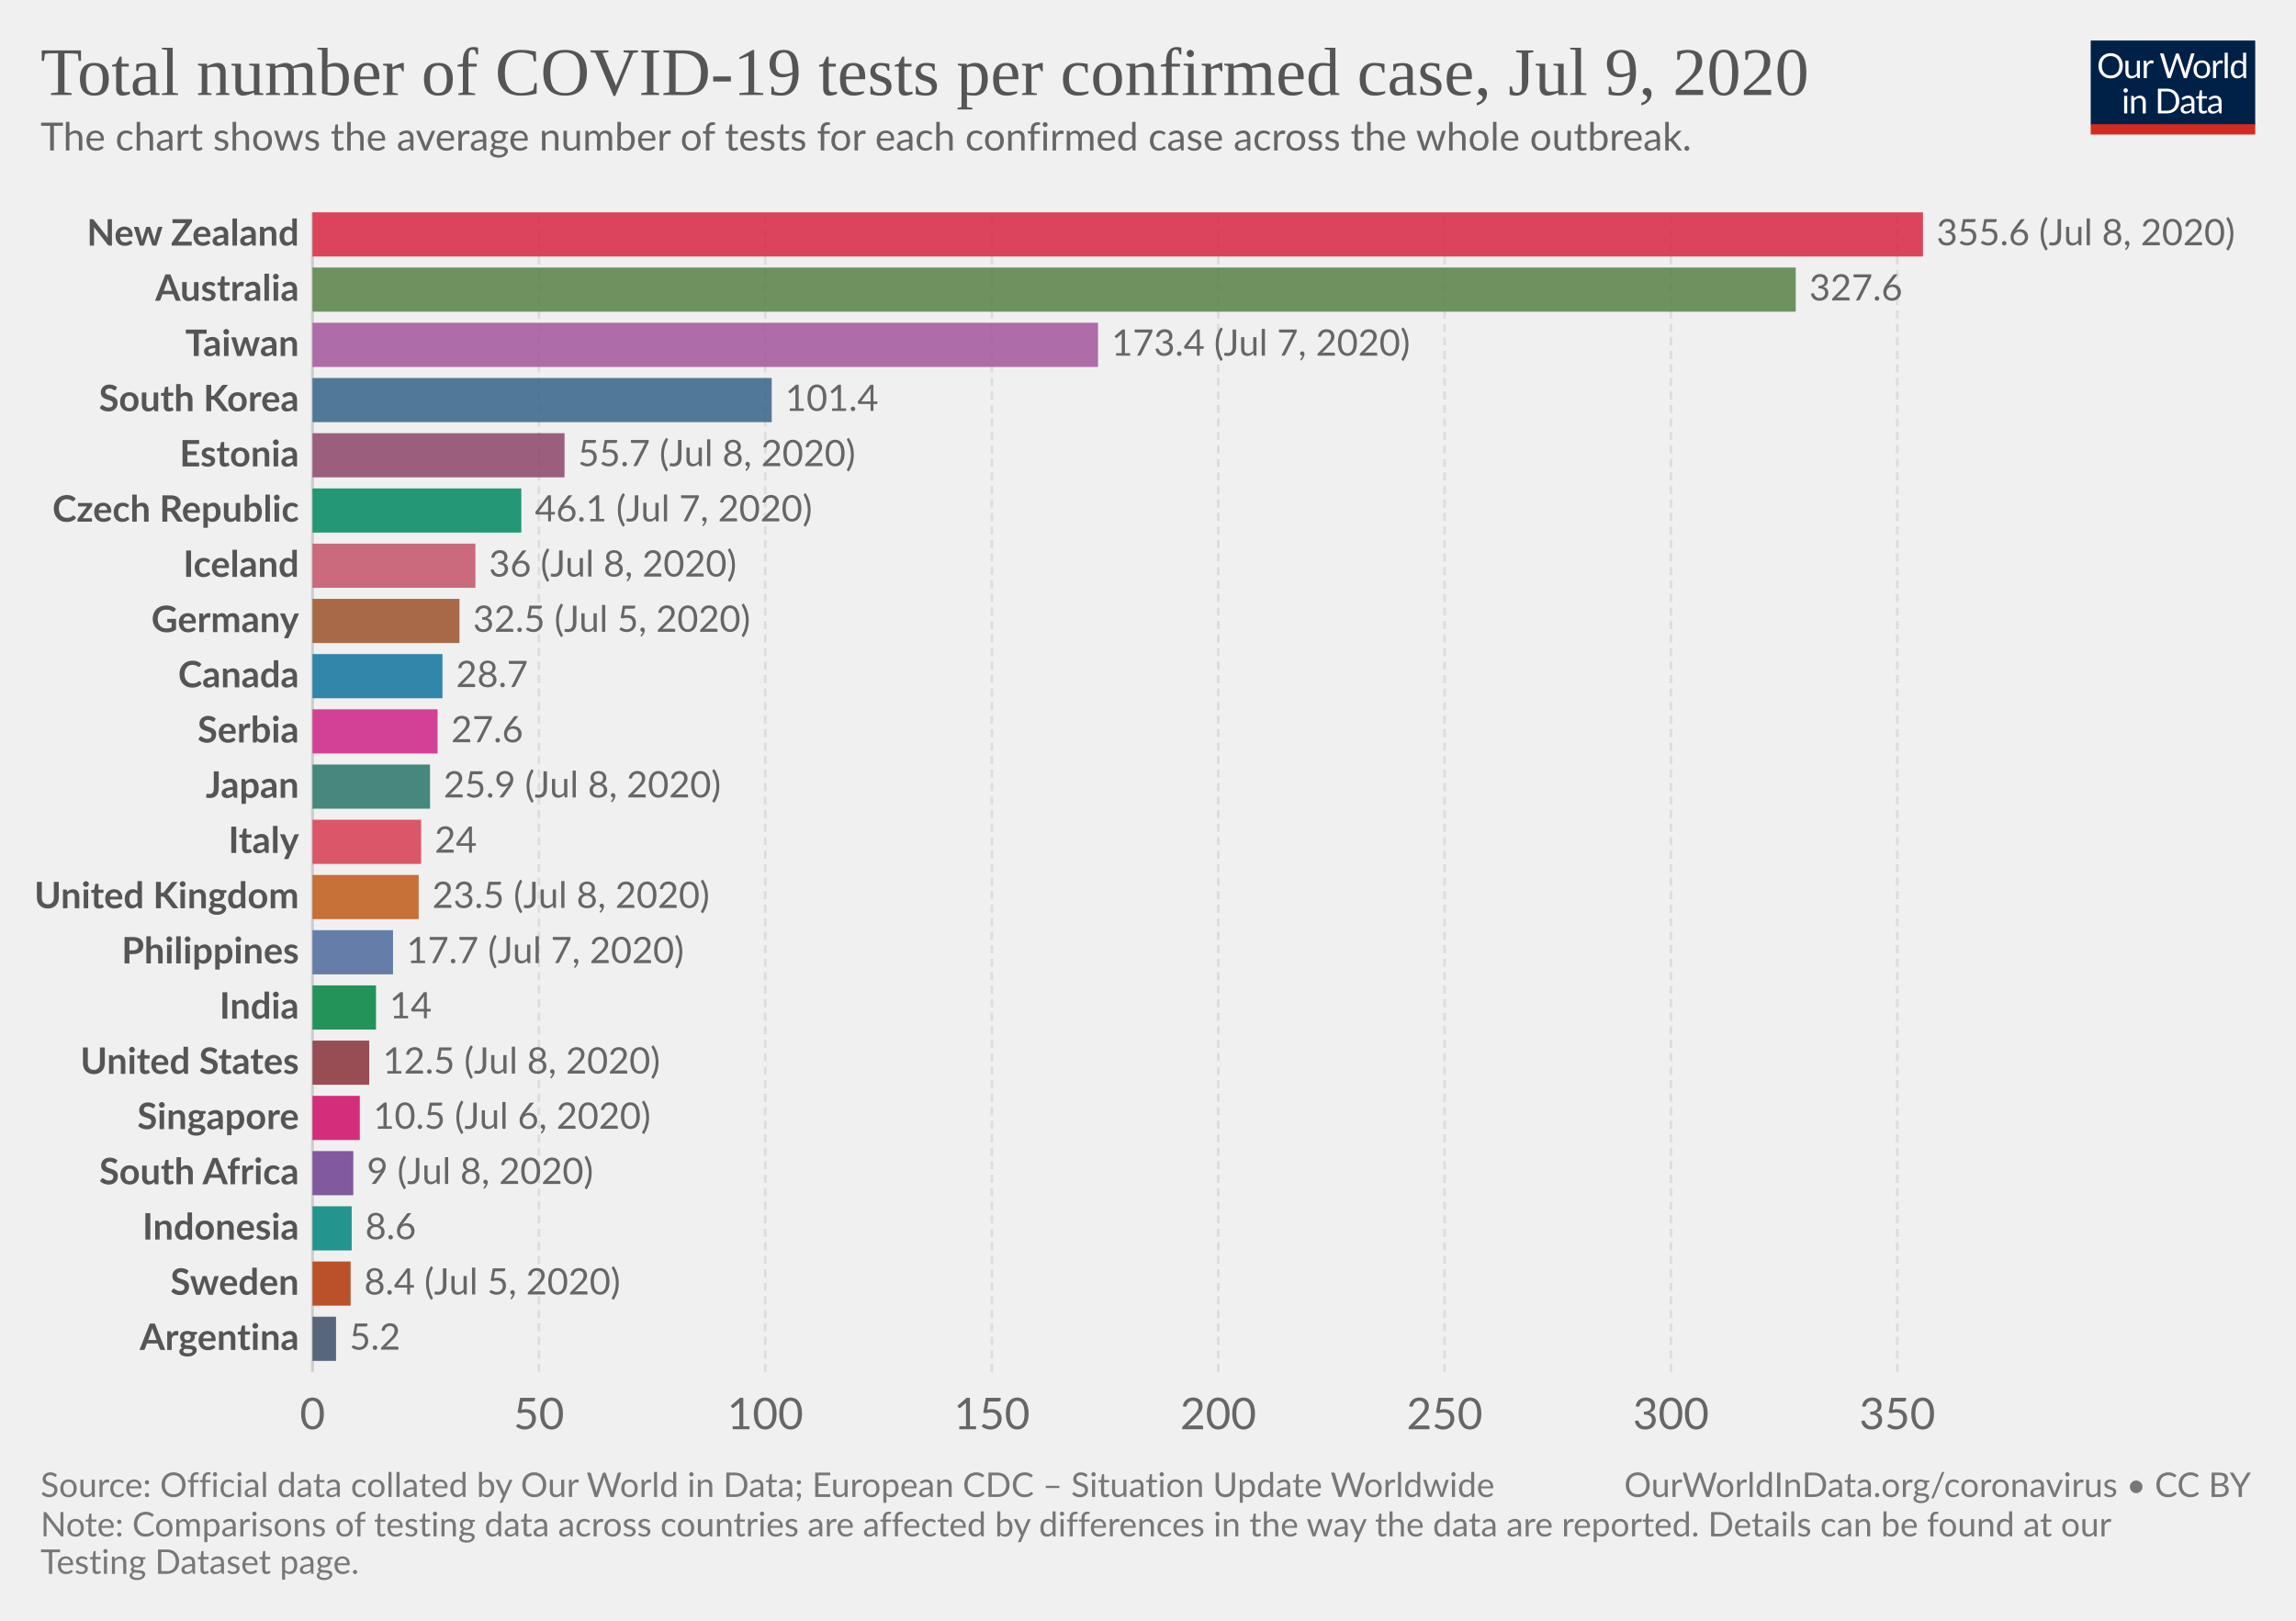
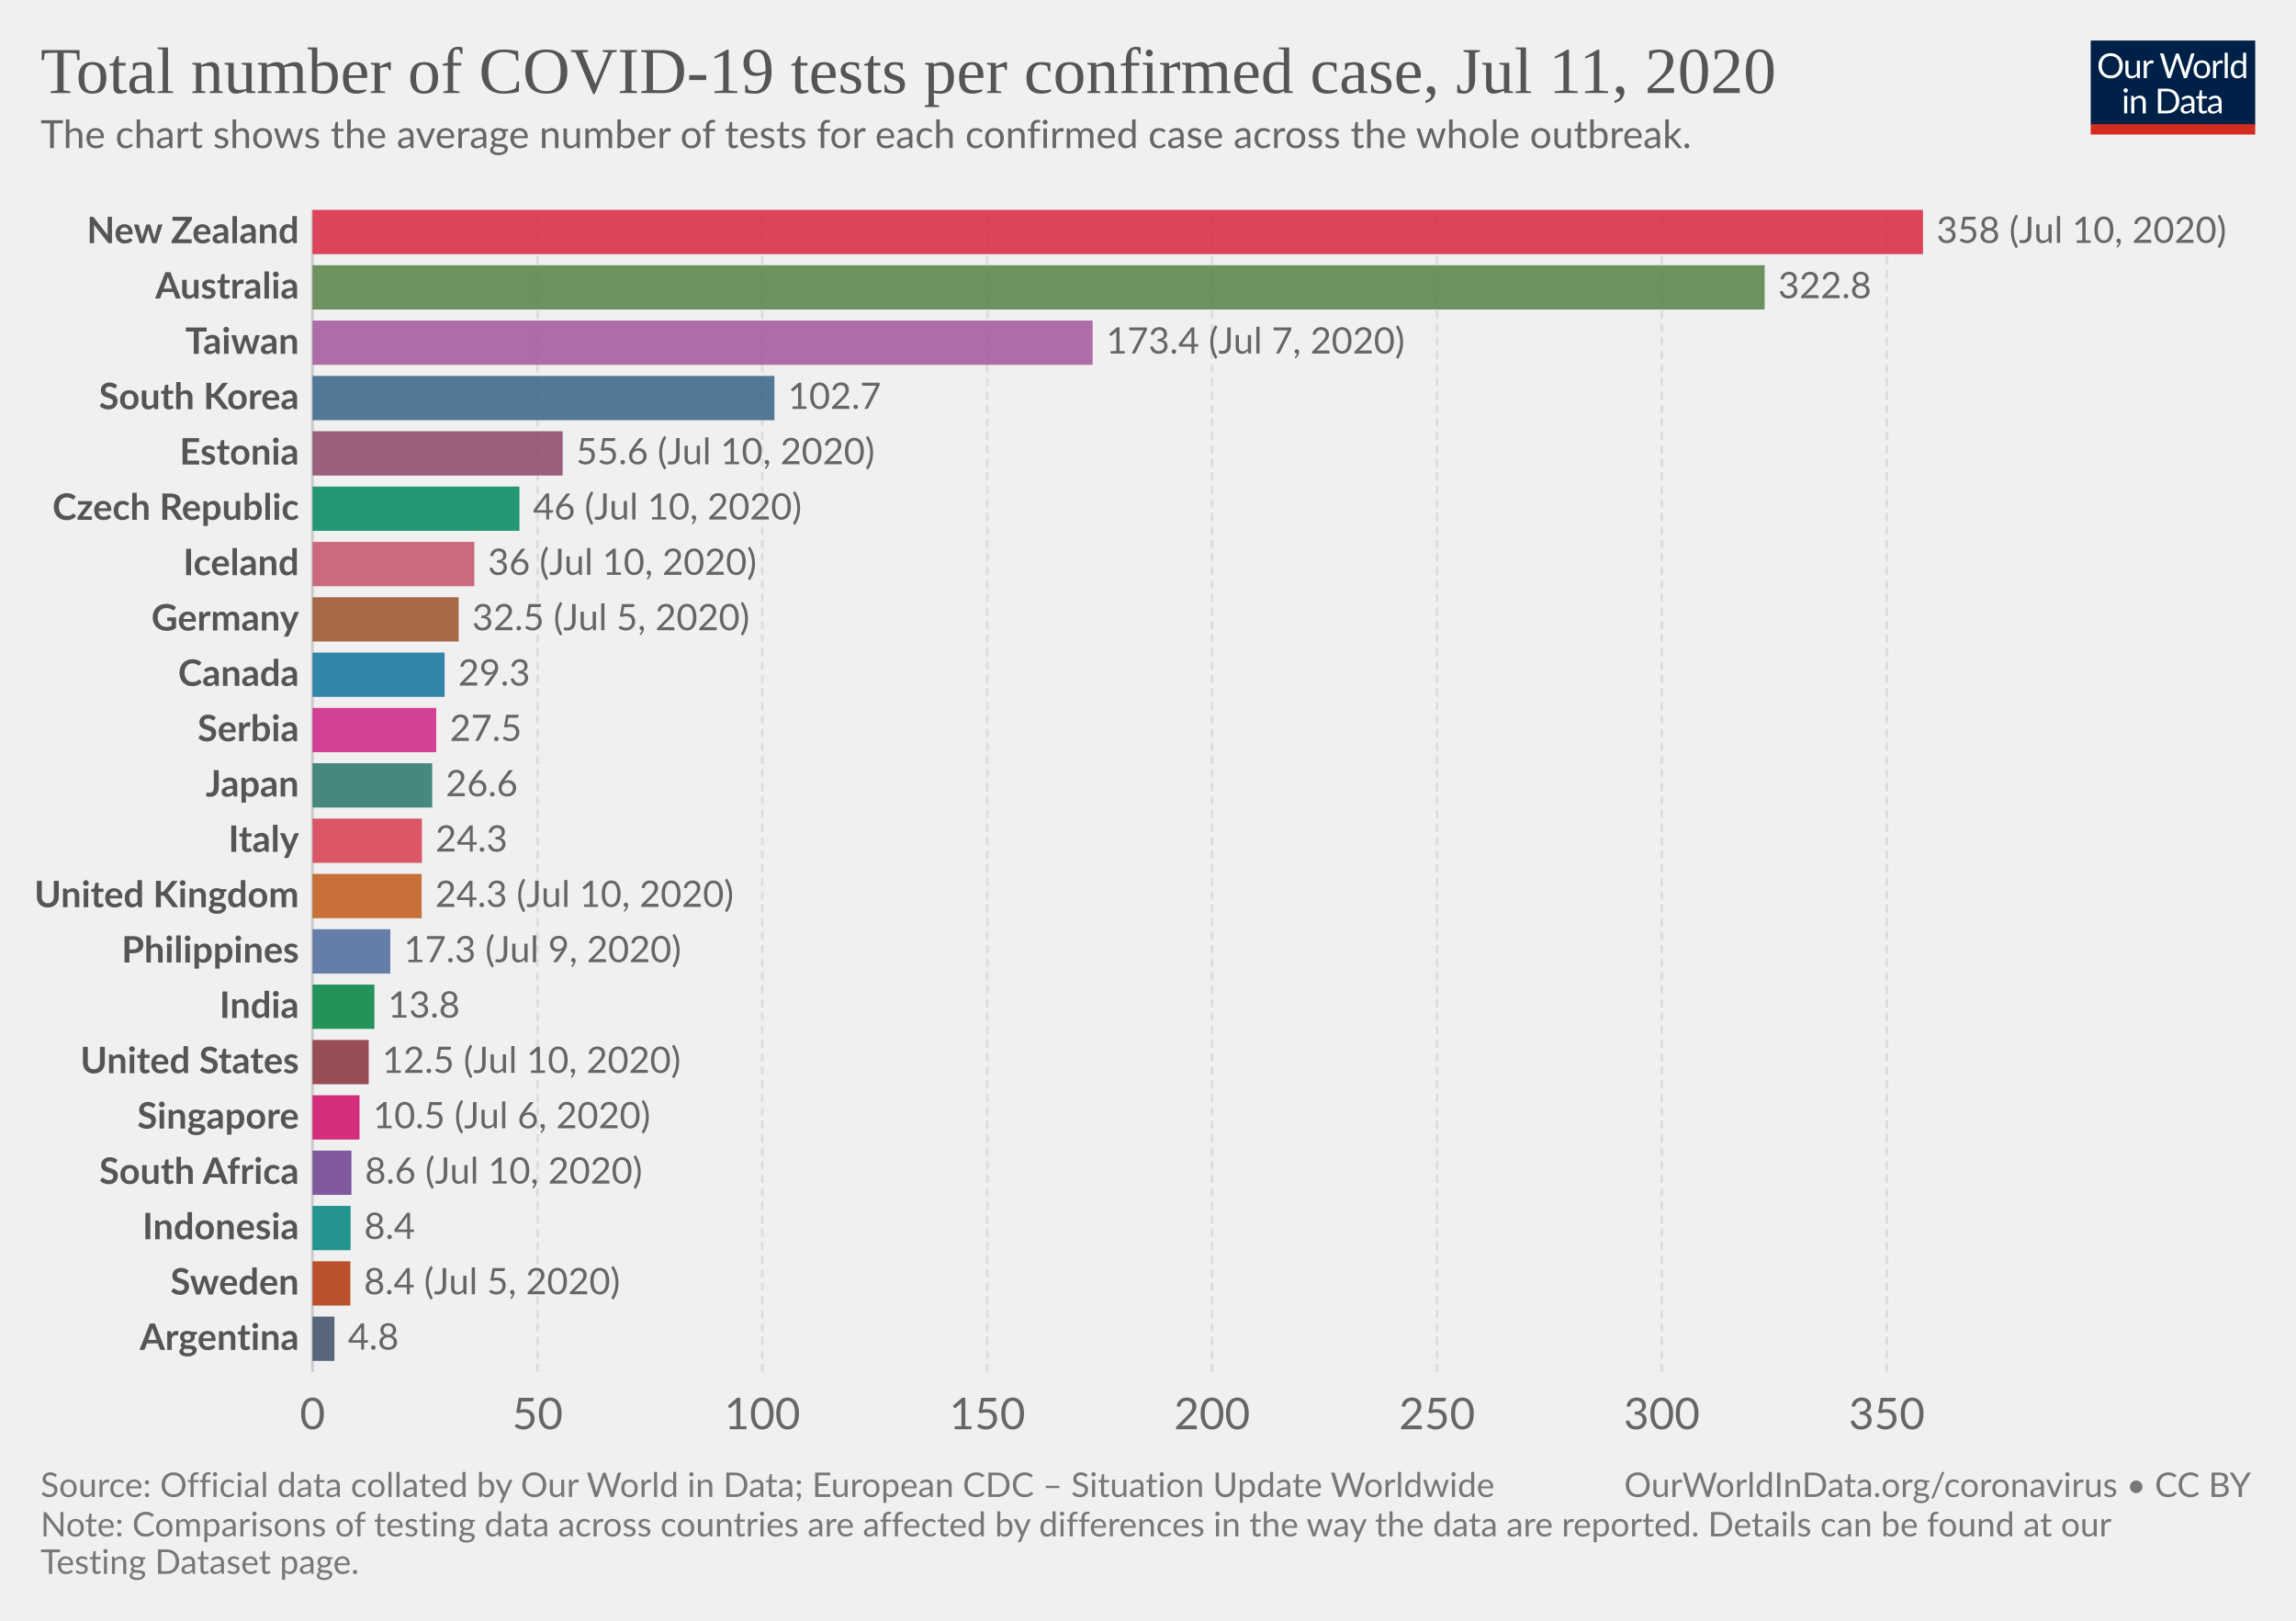
<svg xmlns="http://www.w3.org/2000/svg" version="1.1" style="background-color:#fff;-webkit-font-smoothing:antialiased" width="850" height="600" viewBox="0 0 850 600" font-family="Lato,'Helvetica Neue',Helvetica,Arial,sans-serif" font-size="18" text-rendering="optimizeLegibility">
  <g class="HeaderView">
    <g transform="matrix(.29 0 0 .29 774 15)">
      <svg width="210" height="120" viewBox="0 0 210 120" fill="none">
        <g clip-path="url(#clip0)">
          <path d="M0 0h210v107.89H0V0z" fill="#002147" />
          <path d="M40.98 32.25c0 2.36-.38 4.53-1.12 6.51a14.26 14.26 0 01-8.1 8.4c-1.9.78-4.02 1.17-6.34 1.17a16.6 16.6 0 01-6.33-1.17 14.31 14.31 0 01-8.08-8.4 18.29 18.29 0 01-1.12-6.51c0-2.36.38-4.53 1.12-6.5a14.32 14.32 0 018.07-8.44c1.92-.8 4.03-1.19 6.34-1.19 2.32 0 4.43.4 6.34 1.19 1.92.8 3.56 1.9 4.93 3.34a14.87 14.87 0 013.17 5.1 18.1 18.1 0 011.12 6.5zm-4.38 0c0-1.94-.26-3.68-.8-5.22a10.91 10.91 0 00-2.24-3.89 9.68 9.68 0 00-3.52-2.46 11.95 11.95 0 00-4.62-.86c-1.68 0-3.21.28-4.6.86a9.88 9.88 0 00-3.54 2.46 10.91 10.91 0 00-2.24 3.9c-.53 1.53-.8 3.27-.8 5.2 0 1.94.27 3.68.8 5.22a11.17 11.17 0 002.24 3.9 10.01 10.01 0 003.55 2.44c1.38.56 2.9.83 4.6.83 1.7 0 3.24-.27 4.61-.83a9.8 9.8 0 003.52-2.44 11.17 11.17 0 002.25-3.9c.53-1.54.8-3.28.8-5.21zm26.22-6.54V48H60.5c-.56 0-.9-.27-1.05-.81l-.31-2.4a12.45 12.45 0 01-3.26 2.6c-1.2.64-2.58.96-4.13.96-1.22 0-2.3-.2-3.24-.6a6.52 6.52 0 01-2.33-1.7 7.37 7.37 0 01-1.43-2.67c-.3-1.04-.46-2.2-.46-3.45V25.7h3.91v14.22c0 1.68.38 2.99 1.15 3.91.77.93 1.96 1.39 3.54 1.39 1.16 0 2.24-.27 3.23-.82a10.42 10.42 0 002.8-2.28V25.7h3.91zm8.61 4.47a9.94 9.94 0 012.6-3.56 5.64 5.64 0 013.76-1.3c.47 0 .92.05 1.34.15.44.1.83.27 1.17.49l-.3 2.92c-.09.37-.3.55-.66.55-.2 0-.5-.04-.9-.13a6.21 6.21 0 00-3.24.18c-.54.2-1.03.5-1.47.92-.42.4-.81.9-1.17 1.5-.33.58-.64 1.26-.92 2.02V48H67.7V25.71h2.25c.42 0 .72.08.88.25.16.16.27.44.33.83l.26 3.39zm61.16-13.7L122.75 48h-3.82l-7.99-24.05a21.95 21.95 0 01-.42-1.58 38.36 38.36 0 01-.44 1.58L102.05 48h-3.83L88.4 16.47h3.54c.38 0 .7.1.95.29.26.2.43.43.5.73l6.52 21.9c.1.4.2.83.28 1.28.1.46.2.94.29 1.46l.3-1.46c.12-.47.25-.9.38-1.27l7.41-21.91c.1-.25.26-.48.51-.69.27-.22.58-.33.95-.33h1.23c.38 0 .69.1.92.29.24.2.41.43.53.73l7.4 21.9a28.4 28.4 0 01.68 2.62 29.52 29.52 0 01.52-2.61l6.54-21.91c.07-.27.23-.5.48-.7.27-.21.58-.32.95-.32h3.32zm9.35 8.88c1.63 0 3.1.27 4.4.82a9.43 9.43 0 015.46 5.94c.5 1.4.74 2.98.74 4.73 0 1.76-.25 3.34-.74 4.75a9.43 9.43 0 01-5.46 5.92c-1.3.52-2.77.79-4.4.79-1.64 0-3.12-.27-4.44-.8a9.42 9.42 0 01-3.35-2.3c-.92-1-1.63-2.2-2.13-3.61-.49-1.41-.73-3-.73-4.75s.24-3.33.73-4.73c.5-1.43 1.2-2.64 2.13-3.63a9.4 9.4 0 013.35-2.31c1.32-.55 2.8-.82 4.44-.82zm0 19.89c2.2 0 3.84-.73 4.93-2.2 1.08-1.48 1.63-3.54 1.63-6.18 0-2.66-.55-4.72-1.63-6.2-1.09-1.49-2.73-2.23-4.93-2.23-1.12 0-2.09.2-2.93.57a5.7 5.7 0 00-2.06 1.65 7.5 7.5 0 00-1.24 2.67c-.26 1.04-.4 2.22-.4 3.54 0 2.64.55 4.7 1.64 6.18 1.1 1.47 2.76 2.2 4.99 2.2zm17.97-15.07a9.94 9.94 0 012.6-3.56 5.64 5.64 0 013.76-1.3c.47 0 .91.05 1.34.15.44.1.83.27 1.16.49l-.28 2.92c-.09.37-.31.55-.66.55-.2 0-.5-.04-.9-.13a6.2 6.2 0 00-3.24.18c-.54.2-1.03.5-1.47.92-.43.4-.82.9-1.17 1.5a13.1 13.1 0 00-.92 2.02V48h-3.94V25.71h2.24c.43 0 .72.08.88.25.17.16.28.44.33.83l.27 3.39zm15.04-14.59V48h-3.92V15.6h3.92zm19.55 15.43a6.22 6.22 0 00-2.38-2.05 6.7 6.7 0 00-2.86-.6c-2.07 0-3.66.75-4.77 2.23-1.12 1.48-1.68 3.6-1.68 6.33 0 1.46.13 2.7.38 3.74a7.29 7.29 0 001.1 2.56 4.35 4.35 0 001.78 1.45c.7.3 1.5.46 2.4.46 1.29 0 2.41-.3 3.36-.88a9.6 9.6 0 002.67-2.49V31.02zm3.91-15.43V48h-2.33c-.56 0-.9-.27-1.06-.81l-.35-2.71a12.13 12.13 0 01-3.25 2.77 8.28 8.28 0 01-4.23 1.06 7.31 7.31 0 01-6.14-2.9c-.73-.96-1.3-2.15-1.69-3.57a18.35 18.35 0 01.07-9.48 11.29 11.29 0 011.89-3.7 8.7 8.7 0 017.06-3.34 7.96 7.96 0 016.12 2.62V15.59h3.91zM46.61 70.71V93H42.7V70.71h3.91zm.84-7c0 .39-.08.75-.24 1.09a2.81 2.81 0 01-1.52 1.47 2.67 2.67 0 01-2.16 0 2.9 2.9 0 01-1.45-1.47 2.67 2.67 0 010-2.16c.15-.35.35-.65.6-.9.25-.27.53-.47.85-.62a2.67 2.67 0 012.16 0c.35.15.65.35.9.62.27.25.47.55.62.9.16.34.24.7.24 1.08zm7.97 10.24c.49-.54 1-1.04 1.54-1.48a9.85 9.85 0 013.66-1.84 8.96 8.96 0 015.43.35c.94.4 1.72.97 2.33 1.71a7.36 7.36 0 011.43 2.67c.32 1.04.49 2.19.49 3.45V93h-3.94V78.81c0-1.69-.4-3-1.17-3.92-.76-.93-1.93-1.4-3.5-1.4a6.6 6.6 0 00-3.25.83c-1 .56-1.92 1.31-2.77 2.27V93h-3.94V70.71h2.35c.56 0 .9.28 1.04.82l.3 2.42zm57.7 3.3c0 2.36-.37 4.5-1.11 6.44a14.3 14.3 0 01-3.17 4.98 14.1 14.1 0 01-4.93 3.2c-1.9.76-4.02 1.13-6.33 1.13H85.8V61.47h11.77c2.31 0 4.42.39 6.33 1.15a13.8 13.8 0 018.1 8.18 17.75 17.75 0 011.12 6.45zm-4.37 0c0-1.94-.26-3.67-.8-5.2a10.94 10.94 0 00-2.23-3.87 9.57 9.57 0 00-3.53-2.42 12.23 12.23 0 00-4.61-.83h-7.5v24.62h7.5c1.7 0 3.24-.28 4.61-.84a9.7 9.7 0 003.53-2.4 10.94 10.94 0 002.24-3.87c.53-1.53.8-3.26.8-5.2zm19.8 5.72c-1.8.06-3.34.2-4.62.44-1.26.22-2.3.51-3.1.88-.8.36-1.37.8-1.74 1.3-.35.5-.53 1.05-.53 1.67 0 .58.1 1.1.3 1.52a3 3 0 00.76 1.05c.34.27.73.46 1.17.6.45.11.94.17 1.45.17a7.28 7.28 0 003.5-.81 11.95 11.95 0 002.82-2.2v-4.62zm-12.65-9.11a12.73 12.73 0 013.98-2.66c1.43-.59 3-.88 4.73-.88 1.25 0 2.36.2 3.33.61a6.81 6.81 0 013.94 4.38c.33 1.04.5 2.19.5 3.43V93h-1.74a1.8 1.8 0 01-.88-.18c-.2-.13-.36-.38-.48-.74l-.44-2.12c-.59.55-1.16 1.03-1.72 1.46a9.48 9.48 0 01-3.74 1.7c-.69.15-1.46.23-2.3.23-.87 0-1.69-.12-2.45-.35a5.34 5.34 0 01-3.34-2.93 6.64 6.64 0 01-.49-2.64c0-.88.25-1.72.73-2.53a6.33 6.33 0 012.35-2.17c1.09-.63 2.5-1.15 4.25-1.54 1.75-.41 3.89-.65 6.42-.7v-1.75c0-1.73-.37-3.03-1.12-3.91-.75-.9-1.84-1.34-3.28-1.34-.97 0-1.78.12-2.44.37-.64.23-1.2.5-1.7.81l-1.23.82c-.33.23-.67.35-1 .35-.27 0-.5-.07-.69-.2a2.1 2.1 0 01-.48-.53l-.7-1.25zm27.67 19.5c-1.76 0-3.12-.5-4.07-1.48-.94-.98-1.41-2.4-1.41-4.25V74h-2.68a.9.9 0 01-.6-.2c-.16-.14-.24-.36-.24-.66v-1.56l3.65-.46.9-6.89a.9.9 0 01.29-.52.88.88 0 01.62-.22H142v7.67h6.44V74H142v13.38c0 .94.22 1.63.68 2.09.45.45 1.04.68 1.76.68a3.21 3.21 0 001.85-.53l.55-.35c.16-.12.3-.18.41-.18.2 0 .4.13.55.38l1.15 1.87a7.45 7.45 0 01-2.44 1.5c-.96.35-1.94.52-2.95.52zm19.68-10.4c-1.8.07-3.34.21-4.62.45-1.26.22-2.3.51-3.1.88-.8.36-1.37.8-1.74 1.3-.35.5-.53 1.05-.53 1.67 0 .58.1 1.1.3 1.52.18.42.44.77.76 1.05.34.27.73.46 1.17.6.45.11.94.17 1.45.17a7.3 7.3 0 003.5-.81 12.04 12.04 0 002.82-2.2v-4.62zm-12.65-9.1a12.72 12.72 0 013.99-2.66c1.42-.59 3-.88 4.72-.88 1.25 0 2.36.2 3.33.61a6.81 6.81 0 013.94 4.38c.33 1.04.5 2.19.5 3.43V93h-1.74a1.8 1.8 0 01-.88-.18c-.2-.13-.36-.38-.48-.74l-.44-2.12c-.59.55-1.16 1.03-1.72 1.46a9.48 9.48 0 01-3.74 1.7c-.69.15-1.46.23-2.3.23-.87 0-1.69-.12-2.45-.35a5.33 5.33 0 01-3.34-2.93 6.62 6.62 0 01-.49-2.64c0-.88.25-1.72.73-2.53a6.33 6.33 0 012.35-2.17c1.09-.63 2.5-1.15 4.25-1.54a31.2 31.2 0 016.42-.7v-1.75c0-1.73-.37-3.03-1.12-3.91-.75-.9-1.84-1.34-3.28-1.34-.97 0-1.78.12-2.44.37-.64.23-1.2.5-1.7.81-.46.3-.87.57-1.22.82-.34.23-.68.35-1.02.35-.26 0-.49-.07-.68-.2a1.88 1.88 0 01-.48-.53l-.7-1.25z" fill="#fff" />
          <path fill="#D42B21" d="M0 106.79h210V120H0z" />
        </g>
        <defs>
          <clipPath id="clip0">
            <path fill="#fff" d="M0 0h210v120H0z" />
          </clipPath>
        </defs>
      </svg>
    </g>
    <a href="https://ourworldindata.org/grapher/number-of-covid-19-tests-per-confirmed-case" target="_blank" font-family="&quot;Playfair Display&quot;,Georgia,&quot;Times New Roman&quot;,serif">
-       <text font-size="25.2" x="15" y="35.2" fill="#555">
-         <tspan x="15" y="35.16">Total number of COVID-19 tests per confirmed case, Jul 9, 2020</tspan>
+       <text font-size="24.3" x="15" y="34.4" fill="#555">
+         <tspan x="15" y="34.44">Total number of COVID-19 tests per confirmed case, Jul 11, 2020</tspan>
      </text>
    </a>
-     <text font-size="14.4" x="15" y="55.7" fill="#666">
-       <tspan x="15" y="55.72">The chart shows the average number of tests for each confirmed case across the whole outbreak.</tspan>
+     <text font-size="14.4" x="15" y="54.8" fill="#666">
+       <tspan x="15" y="54.82">The chart shows the average number of tests for each confirmed case across the whole outbreak.</tspan>
    </text>
  </g>
  <g class="DiscreteBarChart">
    <g class="HorizontalAxis" fill="#666" text-anchor="middle" font-size="16.2">
      <text x="115.7" y="529.1">0</text>
-       <text x="199.5" y="529.1">50</text>
-       <text x="283.3" y="529.1">100</text>
-       <text x="367.2" y="529.1">150</text>
-       <text x="451" y="529.1">200</text>
-       <text x="534.8" y="529.1">250</text>
-       <text x="618.6" y="529.1">300</text>
-       <text x="702.4" y="529.1">350</text>
+       <text x="199" y="529.1">50</text>
+       <text x="282.2" y="529.1">100</text>
+       <text x="365.5" y="529.1">150</text>
+       <text x="448.7" y="529.1">200</text>
+       <text x="532" y="529.1">250</text>
+       <text x="615.2" y="529.1">300</text>
+       <text x="698.5" y="529.1">350</text>
    </g>
    <g class="AxisGridLines verticalLines">
-       <path stroke="#ccc" d="M115.7 507.9V78.6" />
-       <path stroke="#ddd" stroke-dasharray="3,2" d="M199.5 507.9V78.6M283.3 507.9V78.6M367.2 507.9V78.6M451 507.9V78.6M534.8 507.9V78.6M618.6 507.9V78.6M702.4 507.9V78.6" />
+       <path stroke="#ccc" d="M115.7 507.9V77.7" />
+       <path stroke="#ddd" stroke-dasharray="3,2" d="M199 507.9V77.7M282.2 507.9V77.7M365.5 507.9V77.7M448.7 507.9V77.7M532 507.9V77.7M615.2 507.9V77.7M698.5 507.9V77.7" />
    </g>
    <g class="bar" style="transition:transform 200ms ease">
-       <text x="0" y="0" transform="translate(110.7 86.78)" fill="#555" dominant-baseline="middle" text-anchor="end" font-size="13.5" font-weight="700">New Zealand</text>
-       <path fill="#D7263F" opacity=".85" style="transition:height 200ms ease" d="M115.7 78.6h596.2v16.35H115.7z" />
-       <text x="0" y="0" transform="translate(716.9 86.78)" fill="#666" dominant-baseline="middle" text-anchor="start" font-size="13.5" font-weight="400">355.6 (Jul 8, 2020)</text>
+       <text x="0" y="0" transform="translate(110.7 85.9)" fill="#555" dominant-baseline="middle" text-anchor="end" font-size="13.5" font-weight="700">New Zealand</text>
+       <path fill="#D7263F" opacity=".85" style="transition:height 200ms ease" d="M115.7 77.7h596.2v16.39H115.7z" />
+       <text x="0" y="0" transform="translate(716.9 85.9)" fill="#666" dominant-baseline="middle" text-anchor="start" font-size="13.5" font-weight="400">358 (Jul 10, 2020)</text>
    </g>
    <g class="bar" style="transition:transform 200ms ease">
-       <text x="0" y="0" transform="translate(110.7 107.22)" fill="#555" dominant-baseline="middle" text-anchor="end" font-size="13.5" font-weight="700">Australia</text>
-       <path fill="#578145" opacity=".85" style="transition:height 200ms ease" d="M115.7 99.04h549.1v16.35H115.7z" />
-       <text x="0" y="0" transform="translate(669.8 107.22)" fill="#666" dominant-baseline="middle" text-anchor="start" font-size="13.5" font-weight="400">327.6</text>
+       <text x="0" y="0" transform="translate(110.7 106.38)" fill="#555" dominant-baseline="middle" text-anchor="end" font-size="13.5" font-weight="700">Australia</text>
+       <path fill="#578145" opacity=".85" style="transition:height 200ms ease" d="M115.7 98.19h537.6v16.39H115.7z" />
+       <text x="0" y="0" transform="translate(658.3 106.38)" fill="#666" dominant-baseline="middle" text-anchor="start" font-size="13.5" font-weight="400">322.8</text>
    </g>
    <g class="bar" style="transition:transform 200ms ease">
-       <text x="0" y="0" transform="translate(110.7 127.66)" fill="#555" dominant-baseline="middle" text-anchor="end" font-size="13.5" font-weight="700">Taiwan</text>
-       <path fill="#A2559C" opacity=".85" style="transition:height 200ms ease" d="M115.7 119.49h290.8v16.35H115.7z" />
-       <text x="0" y="0" transform="translate(411.5 127.66)" fill="#666" dominant-baseline="middle" text-anchor="start" font-size="13.5" font-weight="400">173.4 (Jul 7, 2020)</text>
+       <text x="0" y="0" transform="translate(110.7 126.87)" fill="#555" dominant-baseline="middle" text-anchor="end" font-size="13.5" font-weight="700">Taiwan</text>
+       <path fill="#A2559C" opacity=".85" style="transition:height 200ms ease" d="M115.7 118.67h288.8v16.4H115.7z" />
+       <text x="0" y="0" transform="translate(409.5 126.87)" fill="#666" dominant-baseline="middle" text-anchor="start" font-size="13.5" font-weight="400">173.4 (Jul 7, 2020)</text>
    </g>
    <g class="bar" style="transition:transform 200ms ease">
-       <text x="0" y="0" transform="translate(110.7 148.1)" fill="#555" dominant-baseline="middle" text-anchor="end" font-size="13.5" font-weight="700">South Korea</text>
-       <path fill="#366388" opacity=".85" style="transition:height 200ms ease" d="M115.7 139.93h170v16.35h-170z" />
-       <text x="0" y="0" transform="translate(290.7 148.1)" fill="#666" dominant-baseline="middle" text-anchor="start" font-size="13.5" font-weight="400">101.4</text>
+       <text x="0" y="0" transform="translate(110.7 147.35)" fill="#555" dominant-baseline="middle" text-anchor="end" font-size="13.5" font-weight="700">South Korea</text>
+       <path fill="#366388" opacity=".85" style="transition:height 200ms ease" d="M115.7 139.16h171v16.39h-171z" />
+       <text x="0" y="0" transform="translate(291.7 147.35)" fill="#666" dominant-baseline="middle" text-anchor="start" font-size="13.5" font-weight="400">102.7</text>
    </g>
    <g class="bar" style="transition:transform 200ms ease">
-       <text x="0" y="0" transform="translate(110.7 168.55)" fill="#555" dominant-baseline="middle" text-anchor="end" font-size="13.5" font-weight="700">Estonia</text>
-       <path fill="#8C4569" opacity=".85" style="transition:height 200ms ease" d="M115.7 160.37H209v16.35h-93.3z" />
-       <text x="0" y="0" transform="translate(214 168.55)" fill="#666" dominant-baseline="middle" text-anchor="start" font-size="13.5" font-weight="400">55.7 (Jul 8, 2020)</text>
+       <text x="0" y="0" transform="translate(110.7 167.84)" fill="#555" dominant-baseline="middle" text-anchor="end" font-size="13.5" font-weight="700">Estonia</text>
+       <path fill="#8C4569" opacity=".85" style="transition:height 200ms ease" d="M115.7 159.64h92.6v16.4h-92.6z" />
+       <text x="0" y="0" transform="translate(213.3 167.84)" fill="#666" dominant-baseline="middle" text-anchor="start" font-size="13.5" font-weight="400">55.6 (Jul 10, 2020)</text>
    </g>
    <g class="bar" style="transition:transform 200ms ease">
-       <text x="0" y="0" transform="translate(110.7 189)" fill="#555" dominant-baseline="middle" text-anchor="end" font-size="13.5" font-weight="700">Czech Republic</text>
-       <path fill="#008860" opacity=".85" style="transition:height 200ms ease" d="M115.7 180.81H193v16.35h-77.3z" />
-       <text x="0" y="0" transform="translate(198 189)" fill="#666" dominant-baseline="middle" text-anchor="start" font-size="13.5" font-weight="400">46.1 (Jul 7, 2020)</text>
+       <text x="0" y="0" transform="translate(110.7 188.32)" fill="#555" dominant-baseline="middle" text-anchor="end" font-size="13.5" font-weight="700">Czech Republic</text>
+       <path fill="#008860" opacity=".85" style="transition:height 200ms ease" d="M115.7 180.13h76.6v16.39h-76.6z" />
+       <text x="0" y="0" transform="translate(197.3 188.32)" fill="#666" dominant-baseline="middle" text-anchor="start" font-size="13.5" font-weight="400">46 (Jul 10, 2020)</text>
    </g>
    <g class="bar" style="transition:transform 200ms ease">
-       <text x="0" y="0" transform="translate(110.7 209.43)" fill="#555" dominant-baseline="middle" text-anchor="end" font-size="13.5" font-weight="700">Iceland</text>
-       <path fill="#C45267" opacity=".85" style="transition:height 200ms ease" d="M115.7 201.26H176v16.35h-60.3z" />
-       <text x="0" y="0" transform="translate(181 209.43)" fill="#666" dominant-baseline="middle" text-anchor="start" font-size="13.5" font-weight="400">36 (Jul 8, 2020)</text>
+       <text x="0" y="0" transform="translate(110.7 208.8)" fill="#555" dominant-baseline="middle" text-anchor="end" font-size="13.5" font-weight="700">Iceland</text>
+       <path fill="#C45267" opacity=".85" style="transition:height 200ms ease" d="M115.7 200.61h59.9v16.4h-59.9z" />
+       <text x="0" y="0" transform="translate(180.6 208.8)" fill="#666" dominant-baseline="middle" text-anchor="start" font-size="13.5" font-weight="400">36 (Jul 10, 2020)</text>
    </g>
    <g class="bar" style="transition:transform 200ms ease">
-       <text x="0" y="0" transform="translate(110.7 229.88)" fill="#555" dominant-baseline="middle" text-anchor="end" font-size="13.5" font-weight="700">Germany</text>
-       <path fill="#9A5129" opacity=".85" style="transition:height 200ms ease" d="M115.7 221.7h54.4v16.35h-54.4z" />
-       <text x="0" y="0" transform="translate(175.1 229.88)" fill="#666" dominant-baseline="middle" text-anchor="start" font-size="13.5" font-weight="400">32.5 (Jul 5, 2020)</text>
+       <text x="0" y="0" transform="translate(110.7 229.3)" fill="#555" dominant-baseline="middle" text-anchor="end" font-size="13.5" font-weight="700">Germany</text>
+       <path fill="#9A5129" opacity=".85" style="transition:height 200ms ease" d="M115.7 221.1h54.1v16.39h-54.1z" />
+       <text x="0" y="0" transform="translate(174.8 229.3)" fill="#666" dominant-baseline="middle" text-anchor="start" font-size="13.5" font-weight="400">32.5 (Jul 5, 2020)</text>
    </g>
    <g class="bar" style="transition:transform 200ms ease">
-       <text x="0" y="0" transform="translate(110.7 250.32)" fill="#555" dominant-baseline="middle" text-anchor="end" font-size="13.5" font-weight="700">Canada</text>
-       <path fill="#0F739C" opacity=".85" style="transition:height 200ms ease" d="M115.7 242.14h48.1v16.35h-48.1z" />
-       <text x="0" y="0" transform="translate(168.8 250.32)" fill="#666" dominant-baseline="middle" text-anchor="start" font-size="13.5" font-weight="400">28.7</text>
+       <text x="0" y="0" transform="translate(110.7 249.78)" fill="#555" dominant-baseline="middle" text-anchor="end" font-size="13.5" font-weight="700">Canada</text>
+       <path fill="#0F739C" opacity=".85" style="transition:height 200ms ease" d="M115.7 241.59h48.9v16.39h-48.9z" />
+       <text x="0" y="0" transform="translate(169.6 249.78)" fill="#666" dominant-baseline="middle" text-anchor="start" font-size="13.5" font-weight="400">29.3</text>
    </g>
    <g class="bar" style="transition:transform 200ms ease">
-       <text x="0" y="0" transform="translate(110.7 270.76)" fill="#555" dominant-baseline="middle" text-anchor="end" font-size="13.5" font-weight="700">Serbia</text>
-       <path fill="#CD2285" opacity=".85" style="transition:height 200ms ease" d="M115.7 262.59H162v16.35h-46.3z" />
-       <text x="0" y="0" transform="translate(167 270.76)" fill="#666" dominant-baseline="middle" text-anchor="start" font-size="13.5" font-weight="400">27.6</text>
+       <text x="0" y="0" transform="translate(110.7 270.27)" fill="#555" dominant-baseline="middle" text-anchor="end" font-size="13.5" font-weight="700">Serbia</text>
+       <path fill="#CD2285" opacity=".85" style="transition:height 200ms ease" d="M115.7 262.07h45.8v16.4h-45.8z" />
+       <text x="0" y="0" transform="translate(166.5 270.27)" fill="#666" dominant-baseline="middle" text-anchor="start" font-size="13.5" font-weight="400">27.5</text>
    </g>
    <g class="bar" style="transition:transform 200ms ease">
-       <text x="0" y="0" transform="translate(110.7 291.2)" fill="#555" dominant-baseline="middle" text-anchor="end" font-size="13.5" font-weight="700">Japan</text>
-       <path fill="#287669" opacity=".85" style="transition:height 200ms ease" d="M115.7 283.03h43.5v16.35h-43.5z" />
-       <text x="0" y="0" transform="translate(164.2 291.2)" fill="#666" dominant-baseline="middle" text-anchor="start" font-size="13.5" font-weight="400">25.9 (Jul 8, 2020)</text>
+       <text x="0" y="0" transform="translate(110.7 290.75)" fill="#555" dominant-baseline="middle" text-anchor="end" font-size="13.5" font-weight="700">Japan</text>
+       <path fill="#287669" opacity=".85" style="transition:height 200ms ease" d="M115.7 282.56H160v16.39h-44.3z" />
+       <text x="0" y="0" transform="translate(165 290.75)" fill="#666" dominant-baseline="middle" text-anchor="start" font-size="13.5" font-weight="400">26.6</text>
    </g>
    <g class="bar" style="transition:transform 200ms ease">
-       <text x="0" y="0" transform="translate(110.7 311.65)" fill="#555" dominant-baseline="middle" text-anchor="end" font-size="13.5" font-weight="700">Italy</text>
-       <path fill="#D73C50" opacity=".85" style="transition:height 200ms ease" d="M115.7 303.47h40.2v16.35h-40.2z" />
-       <text x="0" y="0" transform="translate(160.9 311.65)" fill="#666" dominant-baseline="middle" text-anchor="start" font-size="13.5" font-weight="400">24</text>
+       <text x="0" y="0" transform="translate(110.7 311.24)" fill="#555" dominant-baseline="middle" text-anchor="end" font-size="13.5" font-weight="700">Italy</text>
+       <path fill="#D73C50" opacity=".85" style="transition:height 200ms ease" d="M115.7 303.04h40.5v16.4h-40.5z" />
+       <text x="0" y="0" transform="translate(161.2 311.24)" fill="#666" dominant-baseline="middle" text-anchor="start" font-size="13.5" font-weight="400">24.3</text>
    </g>
    <g class="bar" style="transition:transform 200ms ease">
-       <text x="0" y="0" transform="translate(110.7 332.1)" fill="#555" dominant-baseline="middle" text-anchor="end" font-size="13.5" font-weight="700">United Kingdom</text>
-       <path fill="#C05917" opacity=".85" style="transition:height 200ms ease" d="M115.7 323.91H155v16.35h-39.3z" />
-       <text x="0" y="0" transform="translate(160 332.1)" fill="#666" dominant-baseline="middle" text-anchor="start" font-size="13.5" font-weight="400">23.5 (Jul 8, 2020)</text>
+       <text x="0" y="0" transform="translate(110.7 331.72)" fill="#555" dominant-baseline="middle" text-anchor="end" font-size="13.5" font-weight="700">United Kingdom</text>
+       <path fill="#C05917" opacity=".85" style="transition:height 200ms ease" d="M115.7 323.53h40.4v16.39h-40.4z" />
+       <text x="0" y="0" transform="translate(161.1 331.72)" fill="#666" dominant-baseline="middle" text-anchor="start" font-size="13.5" font-weight="400">24.3 (Jul 10, 2020)</text>
    </g>
    <g class="bar" style="transition:transform 200ms ease">
-       <text x="0" y="0" transform="translate(110.7 352.53)" fill="#555" dominant-baseline="middle" text-anchor="end" font-size="13.5" font-weight="700">Philippines</text>
-       <path fill="#4C6A9C" opacity=".85" style="transition:height 200ms ease" d="M115.7 344.36h29.8v16.35h-29.8z" />
-       <text x="0" y="0" transform="translate(150.5 352.53)" fill="#666" dominant-baseline="middle" text-anchor="start" font-size="13.5" font-weight="400">17.7 (Jul 7, 2020)</text>
+       <text x="0" y="0" transform="translate(110.7 352.2)" fill="#555" dominant-baseline="middle" text-anchor="end" font-size="13.5" font-weight="700">Philippines</text>
+       <path fill="#4C6A9C" opacity=".85" style="transition:height 200ms ease" d="M115.7 344.01h28.8v16.4h-28.8z" />
+       <text x="0" y="0" transform="translate(149.5 352.2)" fill="#666" dominant-baseline="middle" text-anchor="start" font-size="13.5" font-weight="400">17.3 (Jul 9, 2020)</text>
    </g>
    <g class="bar" style="transition:transform 200ms ease">
-       <text x="0" y="0" transform="translate(110.7 372.98)" fill="#555" dominant-baseline="middle" text-anchor="end" font-size="13.5" font-weight="700">India</text>
-       <path fill="#00823F" opacity=".85" style="transition:height 200ms ease" d="M115.7 364.8h23.5v16.35h-23.5z" />
-       <text x="0" y="0" transform="translate(144.2 372.98)" fill="#666" dominant-baseline="middle" text-anchor="start" font-size="13.5" font-weight="400">14</text>
+       <text x="0" y="0" transform="translate(110.7 372.7)" fill="#555" dominant-baseline="middle" text-anchor="end" font-size="13.5" font-weight="700">India</text>
+       <path fill="#00823F" opacity=".85" style="transition:height 200ms ease" d="M115.7 364.5h22.9v16.39h-22.9z" />
+       <text x="0" y="0" transform="translate(143.6 372.7)" fill="#666" dominant-baseline="middle" text-anchor="start" font-size="13.5" font-weight="400">13.8</text>
    </g>
    <g class="bar" style="transition:transform 200ms ease">
-       <text x="0" y="0" transform="translate(110.7 393.42)" fill="#555" dominant-baseline="middle" text-anchor="end" font-size="13.5" font-weight="700">United States</text>
-       <path fill="#883039" opacity=".85" style="transition:height 200ms ease" d="M115.7 385.24h21v16.35h-21z" />
-       <text x="0" y="0" transform="translate(141.7 393.42)" fill="#666" dominant-baseline="middle" text-anchor="start" font-size="13.5" font-weight="400">12.5 (Jul 8, 2020)</text>
+       <text x="0" y="0" transform="translate(110.7 393.18)" fill="#555" dominant-baseline="middle" text-anchor="end" font-size="13.5" font-weight="700">United States</text>
+       <path fill="#883039" opacity=".85" style="transition:height 200ms ease" d="M115.7 384.99h20.8v16.39h-20.8z" />
+       <text x="0" y="0" transform="translate(141.5 393.18)" fill="#666" dominant-baseline="middle" text-anchor="start" font-size="13.5" font-weight="400">12.5 (Jul 10, 2020)</text>
    </g>
    <g class="bar" style="transition:transform 200ms ease">
-       <text x="0" y="0" transform="translate(110.7 413.86)" fill="#555" dominant-baseline="middle" text-anchor="end" font-size="13.5" font-weight="700">Singapore</text>
-       <path fill="#CF0A66" opacity=".85" style="transition:height 200ms ease" d="M115.7 405.69h17.5v16.35h-17.5z" />
-       <text x="0" y="0" transform="translate(138.2 413.86)" fill="#666" dominant-baseline="middle" text-anchor="start" font-size="13.5" font-weight="400">10.5 (Jul 6, 2020)</text>
+       <text x="0" y="0" transform="translate(110.7 413.67)" fill="#555" dominant-baseline="middle" text-anchor="end" font-size="13.5" font-weight="700">Singapore</text>
+       <path fill="#CF0A66" opacity=".85" style="transition:height 200ms ease" d="M115.7 405.47h17.4v16.4h-17.4z" />
+       <text x="0" y="0" transform="translate(138.1 413.67)" fill="#666" dominant-baseline="middle" text-anchor="start" font-size="13.5" font-weight="400">10.5 (Jul 6, 2020)</text>
    </g>
    <g class="bar" style="transition:transform 200ms ease">
-       <text x="0" y="0" transform="translate(110.7 434.3)" fill="#555" dominant-baseline="middle" text-anchor="end" font-size="13.5" font-weight="700">South Africa</text>
-       <path fill="#6D3E91" opacity=".85" style="transition:height 200ms ease" d="M115.7 426.13h15.1v16.35h-15.1z" />
-       <text x="0" y="0" transform="translate(135.8 434.3)" fill="#666" dominant-baseline="middle" text-anchor="start" font-size="13.5" font-weight="400">9 (Jul 8, 2020)</text>
+       <text x="0" y="0" transform="translate(110.7 434.15)" fill="#555" dominant-baseline="middle" text-anchor="end" font-size="13.5" font-weight="700">South Africa</text>
+       <path fill="#6D3E91" opacity=".85" style="transition:height 200ms ease" d="M115.7 425.96h14.4v16.39h-14.4z" />
+       <text x="0" y="0" transform="translate(135.1 434.15)" fill="#666" dominant-baseline="middle" text-anchor="start" font-size="13.5" font-weight="400">8.6 (Jul 10, 2020)</text>
    </g>
    <g class="bar" style="transition:transform 200ms ease">
-       <text x="0" y="0" transform="translate(110.7 454.75)" fill="#555" dominant-baseline="middle" text-anchor="end" font-size="13.5" font-weight="700">Indonesia</text>
-       <path fill="#00847E" opacity=".85" style="transition:height 200ms ease" d="M115.7 446.57h14.5v16.35h-14.5z" />
-       <text x="0" y="0" transform="translate(135.2 454.75)" fill="#666" dominant-baseline="middle" text-anchor="start" font-size="13.5" font-weight="400">8.6</text>
+       <text x="0" y="0" transform="translate(110.7 454.64)" fill="#555" dominant-baseline="middle" text-anchor="end" font-size="13.5" font-weight="700">Indonesia</text>
+       <path fill="#00847E" opacity=".85" style="transition:height 200ms ease" d="M115.7 446.44h14.1v16.4h-14.1z" />
+       <text x="0" y="0" transform="translate(134.8 454.64)" fill="#666" dominant-baseline="middle" text-anchor="start" font-size="13.5" font-weight="400">8.4</text>
    </g>
    <g class="bar" style="transition:transform 200ms ease">
-       <text x="0" y="0" transform="translate(110.7 475.2)" fill="#555" dominant-baseline="middle" text-anchor="end" font-size="13.5" font-weight="700">Sweden</text>
-       <path fill="#B13507" opacity=".85" style="transition:height 200ms ease" d="M115.7 467.01h14.1v16.35h-14.1z" />
-       <text x="0" y="0" transform="translate(134.8 475.2)" fill="#666" dominant-baseline="middle" text-anchor="start" font-size="13.5" font-weight="400">8.4 (Jul 5, 2020)</text>
+       <text x="0" y="0" transform="translate(110.7 475.12)" fill="#555" dominant-baseline="middle" text-anchor="end" font-size="13.5" font-weight="700">Sweden</text>
+       <path fill="#B13507" opacity=".85" style="transition:height 200ms ease" d="M115.7 466.93h14v16.39h-14z" />
+       <text x="0" y="0" transform="translate(134.7 475.12)" fill="#666" dominant-baseline="middle" text-anchor="start" font-size="13.5" font-weight="400">8.4 (Jul 5, 2020)</text>
    </g>
    <g class="bar" style="transition:transform 200ms ease">
-       <text x="0" y="0" transform="translate(110.7 495.63)" fill="#555" dominant-baseline="middle" text-anchor="end" font-size="13.5" font-weight="700">Argentina</text>
-       <path fill="#3C4E66" opacity=".85" style="transition:height 200ms ease" d="M115.7 487.46h8.7v16.35h-8.7z" />
-       <text x="0" y="0" transform="translate(129.4 495.63)" fill="#666" dominant-baseline="middle" text-anchor="start" font-size="13.5" font-weight="400">5.2</text>
+       <text x="0" y="0" transform="translate(110.7 495.6)" fill="#555" dominant-baseline="middle" text-anchor="end" font-size="13.5" font-weight="700">Argentina</text>
+       <path fill="#3C4E66" opacity=".85" style="transition:height 200ms ease" d="M115.7 487.41h8.1v16.4h-8.1z" />
+       <text x="0" y="0" transform="translate(128.8 495.6)" fill="#666" dominant-baseline="middle" text-anchor="start" font-size="13.5" font-weight="400">4.8</text>
    </g>
  </g>
  <g class="SourcesFooter" fill="#777">
    <g class="clickable" fill="#777">
      <text font-size="12.6" x="15" y="554.2">
        <tspan x="15" y="554.18">Source: Official data collated by Our World in Data; European CDC – Situation Update Worldwide</tspan>
      </text>
    </g>
    <text font-size="12.6" x="15" y="568.8">
      <tspan x="15" y="568.78">Note: Comparisons of testing data across countries are affected by differences in the way the data are reported. Details can be found at our</tspan>
      <tspan x="15" y="582.64">Testing Dataset page.</tspan>
    </text>
    <text font-size="12.6" x="601.3" y="554.2">
      <tspan x="601.27" y="554.18">
        <a target="_blank" href="https://ourworldindata.org/coronavirus" fill="#777">OurWorldInData.org/coronavirus</a> • <a class="cclogo" href="http://creativecommons.org/licenses/by/4.0/deed.en_US" target="_blank" fill="#777">CC BY</a>
      </tspan>
    </text>
  </g>
</svg>
